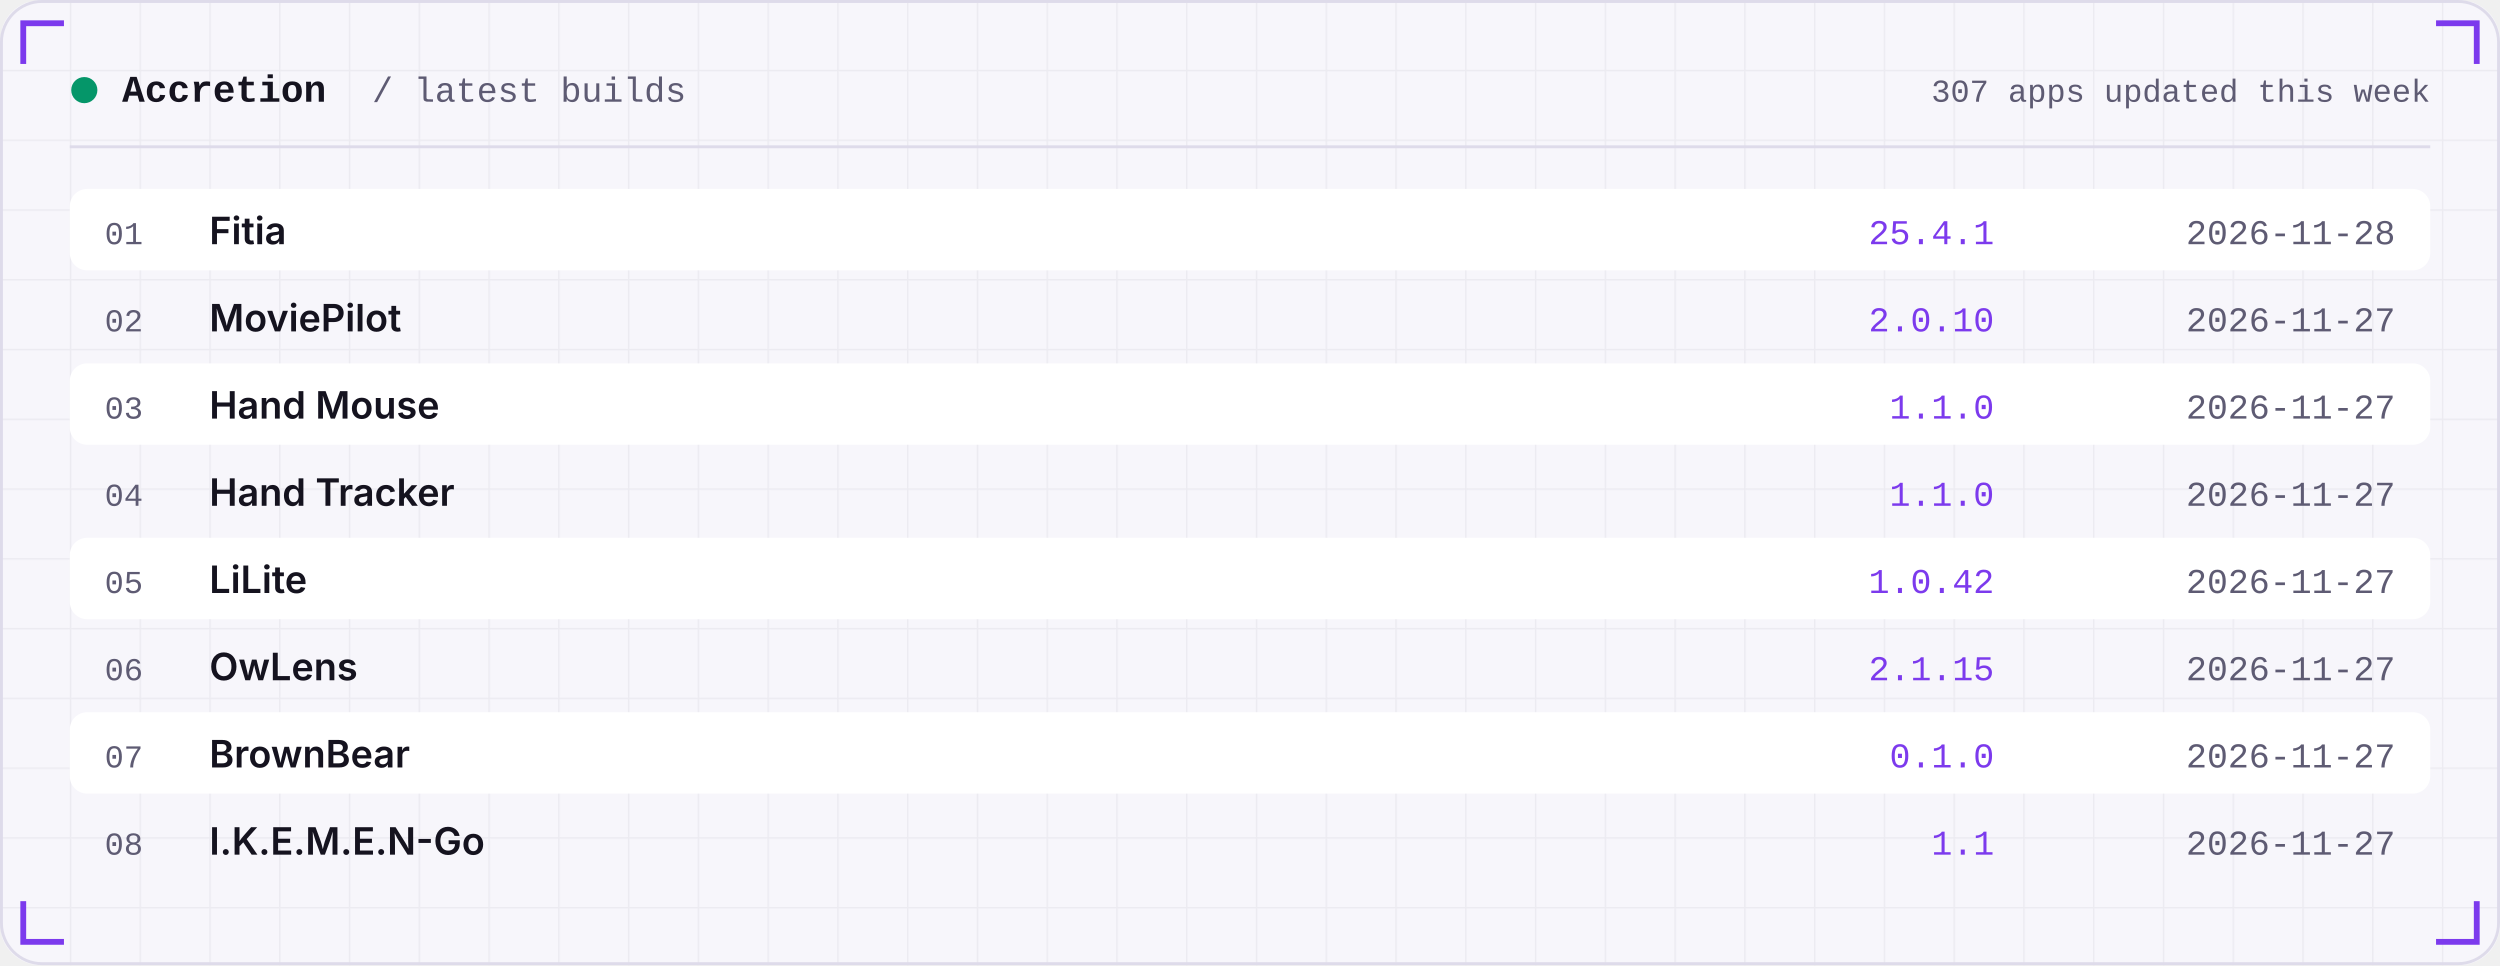
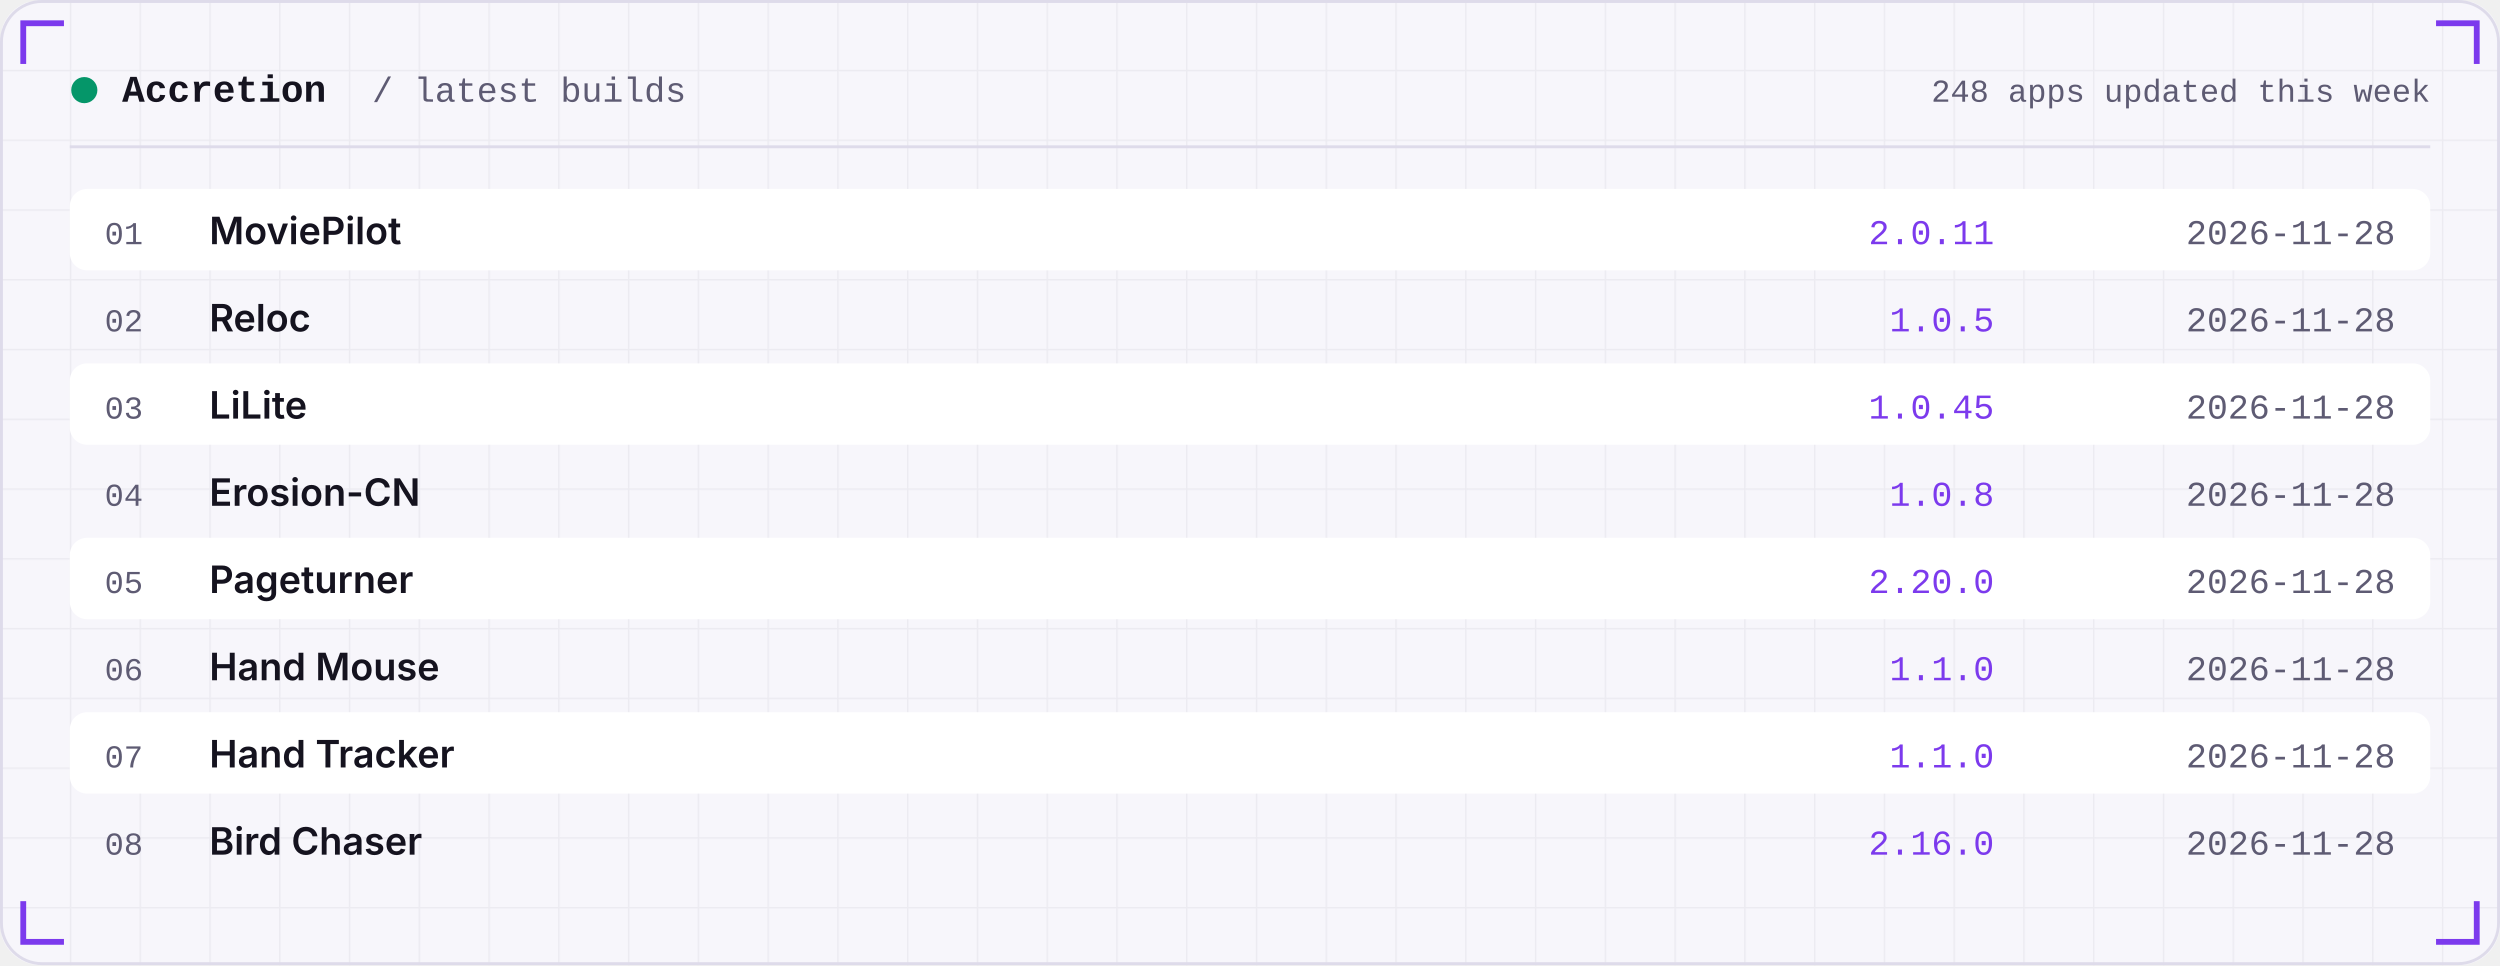
<svg xmlns="http://www.w3.org/2000/svg" width="860" height="332" viewBox="0 0 860 332" role="img">
  <defs>
    <linearGradient id="area" x1="0" x2="0" y1="0" y2="1">
      <stop offset="0" stop-color="#7C3AED" stop-opacity="0.35" />
      <stop offset="1" stop-color="#7C3AED" stop-opacity="0" />
    </linearGradient>
    <pattern id="grid" width="24" height="24" patternUnits="userSpaceOnUse">
      <path d="M24 0H0V24" fill="none" stroke="#181430" stroke-opacity="0.05" />
    </pattern>
  </defs>
  <rect width="860" height="332" rx="14" fill="#F7F6FB" />
  <rect width="860" height="332" rx="14" fill="url(#grid)" />
  <rect x="0.5" y="0.5" width="859" height="331" rx="14" fill="none" stroke="#DEDBEA" />
  <path d="M8 22 V8 H22" stroke="#7C3AED" stroke-width="2" fill="none" />
  <path d="M852 22 V8 H838" stroke="#7C3AED" stroke-width="2" fill="none" />
  <path d="M8 310 V324 H22" stroke="#7C3AED" stroke-width="2" fill="none" />
  <path d="M852 310 V324 H838" stroke="#7C3AED" stroke-width="2" fill="none" />
  <circle cx="29" cy="31" r="4.5" fill="#059669" />
  <text x="42" y="35" font-family="ui-monospace,SFMono-Regular,Menlo,Consolas,'Liberation Mono',monospace" font-size="13" font-weight="600" fill="#15131F" text-anchor="start" letter-spacing="0">Accretion</text>
  <text x="128" y="35" font-family="ui-monospace,SFMono-Regular,Menlo,Consolas,'Liberation Mono',monospace" font-size="12" font-weight="400" fill="#5E5B73" text-anchor="start" letter-spacing="0">/ latest builds</text>
-   <text x="836" y="35" font-family="ui-monospace,SFMono-Regular,Menlo,Consolas,'Liberation Mono',monospace" font-size="11" font-weight="400" fill="#5E5B73" text-anchor="end" letter-spacing="0">307 apps updated this week</text>
+   <text x="836" y="35" font-family="ui-monospace,SFMono-Regular,Menlo,Consolas,'Liberation Mono',monospace" font-size="11" font-weight="400" fill="#5E5B73" text-anchor="end" letter-spacing="0">248 apps updated this week</text>
  <rect x="24" y="50" width="812" height="1" fill="#DEDBEA" />
  <rect x="24" y="65" width="812" height="28" rx="6" fill="#FFFFFF" />
  <text x="36" y="84" font-family="ui-monospace,SFMono-Regular,Menlo,Consolas,'Liberation Mono',monospace" font-size="11" font-weight="400" fill="#5E5B73" text-anchor="start" letter-spacing="0">01</text>
-   <text x="72" y="84" font-family="-apple-system,BlinkMacSystemFont,'Segoe UI',Inter,Helvetica,Arial,sans-serif" font-size="13" font-weight="600" fill="#15131F" text-anchor="start" letter-spacing="0">Fitia</text>
-   <text x="686" y="84" font-family="ui-monospace,SFMono-Regular,Menlo,Consolas,'Liberation Mono',monospace" font-size="12" font-weight="400" fill="#7C3AED" text-anchor="end" letter-spacing="0">25.4.1</text>
+   <text x="72" y="84" font-family="-apple-system,BlinkMacSystemFont,'Segoe UI',Inter,Helvetica,Arial,sans-serif" font-size="13" font-weight="600" fill="#15131F" text-anchor="start" letter-spacing="0">MoviePilot</text>
+   <text x="686" y="84" font-family="ui-monospace,SFMono-Regular,Menlo,Consolas,'Liberation Mono',monospace" font-size="12" font-weight="400" fill="#7C3AED" text-anchor="end" letter-spacing="0">2.0.11</text>
  <text x="824" y="84" font-family="ui-monospace,SFMono-Regular,Menlo,Consolas,'Liberation Mono',monospace" font-size="12" font-weight="400" fill="#5E5B73" text-anchor="end" letter-spacing="0">2026-11-28</text>
  <text x="36" y="114" font-family="ui-monospace,SFMono-Regular,Menlo,Consolas,'Liberation Mono',monospace" font-size="11" font-weight="400" fill="#5E5B73" text-anchor="start" letter-spacing="0">02</text>
-   <text x="72" y="114" font-family="-apple-system,BlinkMacSystemFont,'Segoe UI',Inter,Helvetica,Arial,sans-serif" font-size="13" font-weight="600" fill="#15131F" text-anchor="start" letter-spacing="0">MoviePilot</text>
-   <text x="686" y="114" font-family="ui-monospace,SFMono-Regular,Menlo,Consolas,'Liberation Mono',monospace" font-size="12" font-weight="400" fill="#7C3AED" text-anchor="end" letter-spacing="0">2.0.10</text>
-   <text x="824" y="114" font-family="ui-monospace,SFMono-Regular,Menlo,Consolas,'Liberation Mono',monospace" font-size="12" font-weight="400" fill="#5E5B73" text-anchor="end" letter-spacing="0">2026-11-27</text>
+   <text x="72" y="114" font-family="-apple-system,BlinkMacSystemFont,'Segoe UI',Inter,Helvetica,Arial,sans-serif" font-size="13" font-weight="600" fill="#15131F" text-anchor="start" letter-spacing="0">Reloc</text>
+   <text x="686" y="114" font-family="ui-monospace,SFMono-Regular,Menlo,Consolas,'Liberation Mono',monospace" font-size="12" font-weight="400" fill="#7C3AED" text-anchor="end" letter-spacing="0">1.0.5</text>
+   <text x="824" y="114" font-family="ui-monospace,SFMono-Regular,Menlo,Consolas,'Liberation Mono',monospace" font-size="12" font-weight="400" fill="#5E5B73" text-anchor="end" letter-spacing="0">2026-11-28</text>
  <rect x="24" y="125" width="812" height="28" rx="6" fill="#FFFFFF" />
  <text x="36" y="144" font-family="ui-monospace,SFMono-Regular,Menlo,Consolas,'Liberation Mono',monospace" font-size="11" font-weight="400" fill="#5E5B73" text-anchor="start" letter-spacing="0">03</text>
-   <text x="72" y="144" font-family="-apple-system,BlinkMacSystemFont,'Segoe UI',Inter,Helvetica,Arial,sans-serif" font-size="13" font-weight="600" fill="#15131F" text-anchor="start" letter-spacing="0">Hand Mouse</text>
-   <text x="686" y="144" font-family="ui-monospace,SFMono-Regular,Menlo,Consolas,'Liberation Mono',monospace" font-size="12" font-weight="400" fill="#7C3AED" text-anchor="end" letter-spacing="0">1.1.0</text>
-   <text x="824" y="144" font-family="ui-monospace,SFMono-Regular,Menlo,Consolas,'Liberation Mono',monospace" font-size="12" font-weight="400" fill="#5E5B73" text-anchor="end" letter-spacing="0">2026-11-27</text>
+   <text x="72" y="144" font-family="-apple-system,BlinkMacSystemFont,'Segoe UI',Inter,Helvetica,Arial,sans-serif" font-size="13" font-weight="600" fill="#15131F" text-anchor="start" letter-spacing="0">LiLite</text>
+   <text x="686" y="144" font-family="ui-monospace,SFMono-Regular,Menlo,Consolas,'Liberation Mono',monospace" font-size="12" font-weight="400" fill="#7C3AED" text-anchor="end" letter-spacing="0">1.0.45</text>
+   <text x="824" y="144" font-family="ui-monospace,SFMono-Regular,Menlo,Consolas,'Liberation Mono',monospace" font-size="12" font-weight="400" fill="#5E5B73" text-anchor="end" letter-spacing="0">2026-11-28</text>
  <text x="36" y="174" font-family="ui-monospace,SFMono-Regular,Menlo,Consolas,'Liberation Mono',monospace" font-size="11" font-weight="400" fill="#5E5B73" text-anchor="start" letter-spacing="0">04</text>
-   <text x="72" y="174" font-family="-apple-system,BlinkMacSystemFont,'Segoe UI',Inter,Helvetica,Arial,sans-serif" font-size="13" font-weight="600" fill="#15131F" text-anchor="start" letter-spacing="0">Hand Tracker</text>
-   <text x="686" y="174" font-family="ui-monospace,SFMono-Regular,Menlo,Consolas,'Liberation Mono',monospace" font-size="12" font-weight="400" fill="#7C3AED" text-anchor="end" letter-spacing="0">1.1.0</text>
-   <text x="824" y="174" font-family="ui-monospace,SFMono-Regular,Menlo,Consolas,'Liberation Mono',monospace" font-size="12" font-weight="400" fill="#5E5B73" text-anchor="end" letter-spacing="0">2026-11-27</text>
+   <text x="72" y="174" font-family="-apple-system,BlinkMacSystemFont,'Segoe UI',Inter,Helvetica,Arial,sans-serif" font-size="13" font-weight="600" fill="#15131F" text-anchor="start" letter-spacing="0">Erosion-CN</text>
+   <text x="686" y="174" font-family="ui-monospace,SFMono-Regular,Menlo,Consolas,'Liberation Mono',monospace" font-size="12" font-weight="400" fill="#7C3AED" text-anchor="end" letter-spacing="0">1.0.8</text>
+   <text x="824" y="174" font-family="ui-monospace,SFMono-Regular,Menlo,Consolas,'Liberation Mono',monospace" font-size="12" font-weight="400" fill="#5E5B73" text-anchor="end" letter-spacing="0">2026-11-28</text>
  <rect x="24" y="185" width="812" height="28" rx="6" fill="#FFFFFF" />
  <text x="36" y="204" font-family="ui-monospace,SFMono-Regular,Menlo,Consolas,'Liberation Mono',monospace" font-size="11" font-weight="400" fill="#5E5B73" text-anchor="start" letter-spacing="0">05</text>
-   <text x="72" y="204" font-family="-apple-system,BlinkMacSystemFont,'Segoe UI',Inter,Helvetica,Arial,sans-serif" font-size="13" font-weight="600" fill="#15131F" text-anchor="start" letter-spacing="0">LiLite</text>
-   <text x="686" y="204" font-family="ui-monospace,SFMono-Regular,Menlo,Consolas,'Liberation Mono',monospace" font-size="12" font-weight="400" fill="#7C3AED" text-anchor="end" letter-spacing="0">1.0.42</text>
-   <text x="824" y="204" font-family="ui-monospace,SFMono-Regular,Menlo,Consolas,'Liberation Mono',monospace" font-size="12" font-weight="400" fill="#5E5B73" text-anchor="end" letter-spacing="0">2026-11-27</text>
+   <text x="72" y="204" font-family="-apple-system,BlinkMacSystemFont,'Segoe UI',Inter,Helvetica,Arial,sans-serif" font-size="13" font-weight="600" fill="#15131F" text-anchor="start" letter-spacing="0">Pageturner</text>
+   <text x="686" y="204" font-family="ui-monospace,SFMono-Regular,Menlo,Consolas,'Liberation Mono',monospace" font-size="12" font-weight="400" fill="#7C3AED" text-anchor="end" letter-spacing="0">2.20.0</text>
+   <text x="824" y="204" font-family="ui-monospace,SFMono-Regular,Menlo,Consolas,'Liberation Mono',monospace" font-size="12" font-weight="400" fill="#5E5B73" text-anchor="end" letter-spacing="0">2026-11-28</text>
  <text x="36" y="234" font-family="ui-monospace,SFMono-Regular,Menlo,Consolas,'Liberation Mono',monospace" font-size="11" font-weight="400" fill="#5E5B73" text-anchor="start" letter-spacing="0">06</text>
-   <text x="72" y="234" font-family="-apple-system,BlinkMacSystemFont,'Segoe UI',Inter,Helvetica,Arial,sans-serif" font-size="13" font-weight="600" fill="#15131F" text-anchor="start" letter-spacing="0">OwLens</text>
-   <text x="686" y="234" font-family="ui-monospace,SFMono-Regular,Menlo,Consolas,'Liberation Mono',monospace" font-size="12" font-weight="400" fill="#7C3AED" text-anchor="end" letter-spacing="0">2.1.15</text>
-   <text x="824" y="234" font-family="ui-monospace,SFMono-Regular,Menlo,Consolas,'Liberation Mono',monospace" font-size="12" font-weight="400" fill="#5E5B73" text-anchor="end" letter-spacing="0">2026-11-27</text>
+   <text x="72" y="234" font-family="-apple-system,BlinkMacSystemFont,'Segoe UI',Inter,Helvetica,Arial,sans-serif" font-size="13" font-weight="600" fill="#15131F" text-anchor="start" letter-spacing="0">Hand Mouse</text>
+   <text x="686" y="234" font-family="ui-monospace,SFMono-Regular,Menlo,Consolas,'Liberation Mono',monospace" font-size="12" font-weight="400" fill="#7C3AED" text-anchor="end" letter-spacing="0">1.1.0</text>
+   <text x="824" y="234" font-family="ui-monospace,SFMono-Regular,Menlo,Consolas,'Liberation Mono',monospace" font-size="12" font-weight="400" fill="#5E5B73" text-anchor="end" letter-spacing="0">2026-11-28</text>
  <rect x="24" y="245" width="812" height="28" rx="6" fill="#FFFFFF" />
  <text x="36" y="264" font-family="ui-monospace,SFMono-Regular,Menlo,Consolas,'Liberation Mono',monospace" font-size="11" font-weight="400" fill="#5E5B73" text-anchor="start" letter-spacing="0">07</text>
-   <text x="72" y="264" font-family="-apple-system,BlinkMacSystemFont,'Segoe UI',Inter,Helvetica,Arial,sans-serif" font-size="13" font-weight="600" fill="#15131F" text-anchor="start" letter-spacing="0">BrownBear</text>
-   <text x="686" y="264" font-family="ui-monospace,SFMono-Regular,Menlo,Consolas,'Liberation Mono',monospace" font-size="12" font-weight="400" fill="#7C3AED" text-anchor="end" letter-spacing="0">0.1.0</text>
-   <text x="824" y="264" font-family="ui-monospace,SFMono-Regular,Menlo,Consolas,'Liberation Mono',monospace" font-size="12" font-weight="400" fill="#5E5B73" text-anchor="end" letter-spacing="0">2026-11-27</text>
+   <text x="72" y="264" font-family="-apple-system,BlinkMacSystemFont,'Segoe UI',Inter,Helvetica,Arial,sans-serif" font-size="13" font-weight="600" fill="#15131F" text-anchor="start" letter-spacing="0">Hand Tracker</text>
+   <text x="686" y="264" font-family="ui-monospace,SFMono-Regular,Menlo,Consolas,'Liberation Mono',monospace" font-size="12" font-weight="400" fill="#7C3AED" text-anchor="end" letter-spacing="0">1.1.0</text>
+   <text x="824" y="264" font-family="ui-monospace,SFMono-Regular,Menlo,Consolas,'Liberation Mono',monospace" font-size="12" font-weight="400" fill="#5E5B73" text-anchor="end" letter-spacing="0">2026-11-28</text>
  <text x="36" y="294" font-family="ui-monospace,SFMono-Regular,Menlo,Consolas,'Liberation Mono',monospace" font-size="11" font-weight="400" fill="#5E5B73" text-anchor="start" letter-spacing="0">08</text>
-   <text x="72" y="294" font-family="-apple-system,BlinkMacSystemFont,'Segoe UI',Inter,Helvetica,Arial,sans-serif" font-size="13" font-weight="600" fill="#15131F" text-anchor="start" letter-spacing="0">I.K.E.M.E.N-Go</text>
-   <text x="686" y="294" font-family="ui-monospace,SFMono-Regular,Menlo,Consolas,'Liberation Mono',monospace" font-size="12" font-weight="400" fill="#7C3AED" text-anchor="end" letter-spacing="0">1.1</text>
-   <text x="824" y="294" font-family="ui-monospace,SFMono-Regular,Menlo,Consolas,'Liberation Mono',monospace" font-size="12" font-weight="400" fill="#5E5B73" text-anchor="end" letter-spacing="0">2026-11-27</text>
+   <text x="72" y="294" font-family="-apple-system,BlinkMacSystemFont,'Segoe UI',Inter,Helvetica,Arial,sans-serif" font-size="13" font-weight="600" fill="#15131F" text-anchor="start" letter-spacing="0">Bird Chaser</text>
+   <text x="686" y="294" font-family="ui-monospace,SFMono-Regular,Menlo,Consolas,'Liberation Mono',monospace" font-size="12" font-weight="400" fill="#7C3AED" text-anchor="end" letter-spacing="0">2.16.0</text>
+   <text x="824" y="294" font-family="ui-monospace,SFMono-Regular,Menlo,Consolas,'Liberation Mono',monospace" font-size="12" font-weight="400" fill="#5E5B73" text-anchor="end" letter-spacing="0">2026-11-28</text>
</svg>
